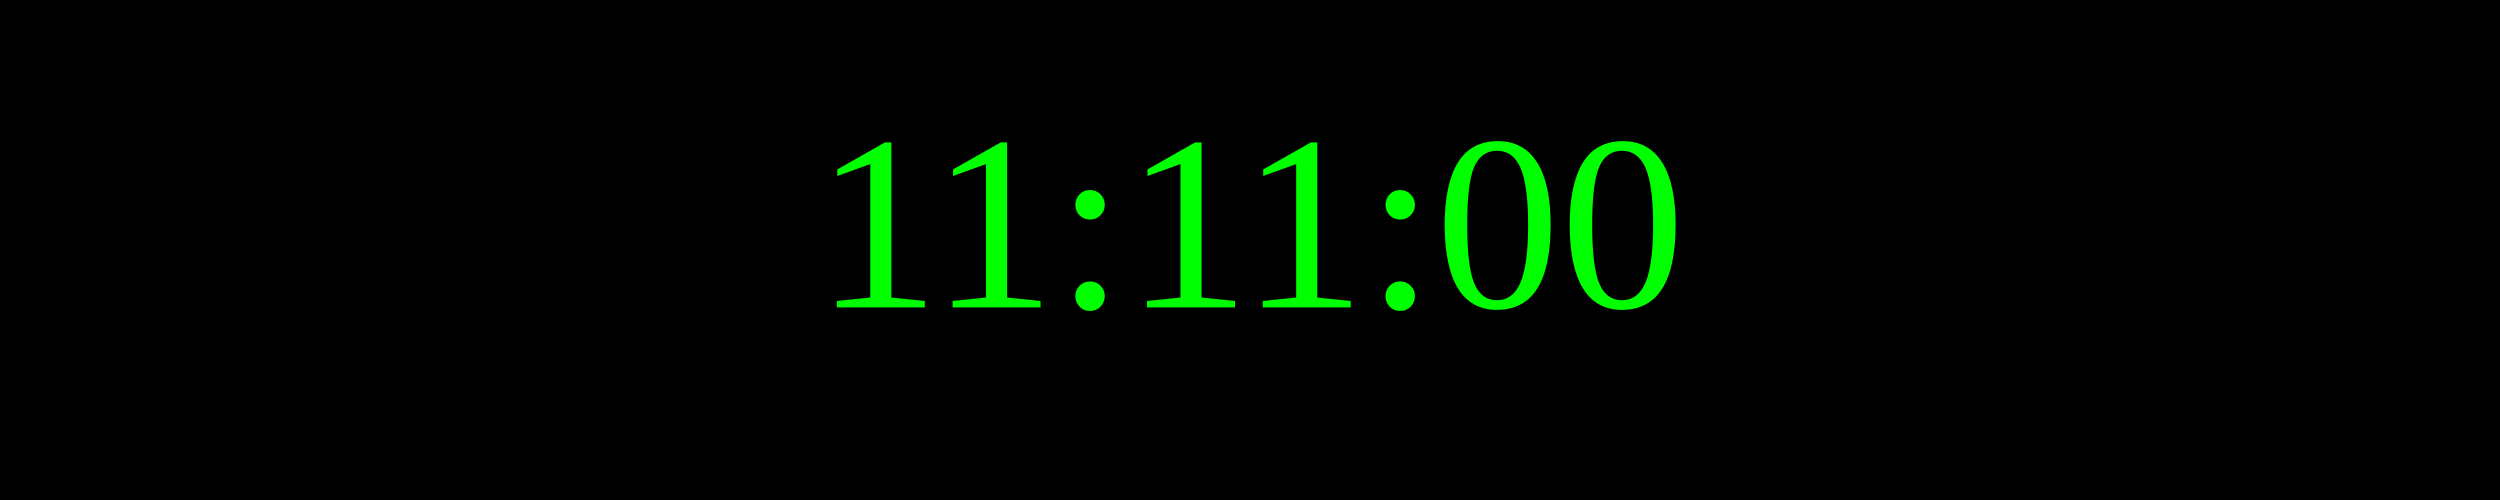
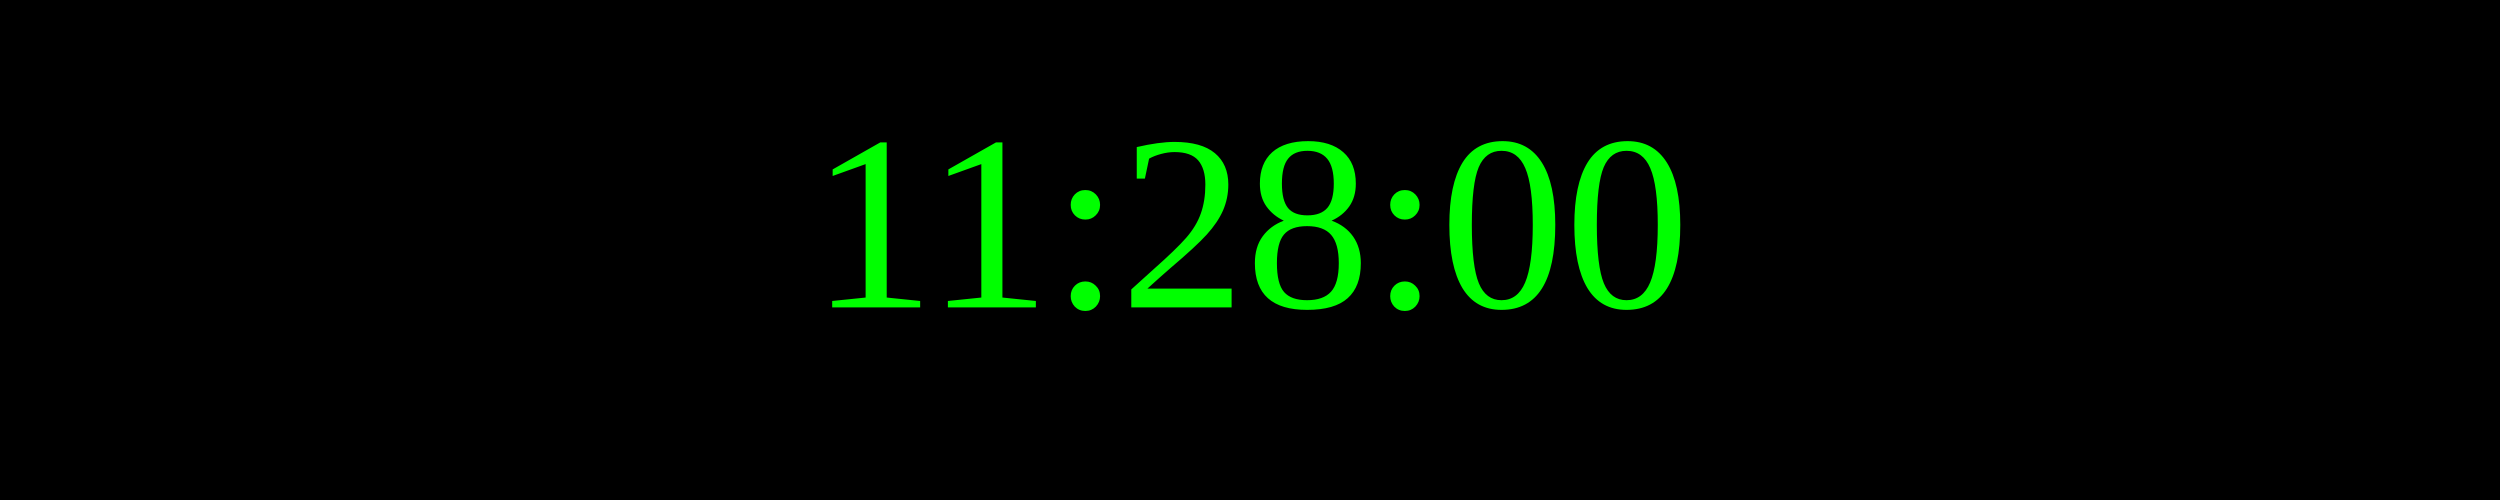
<svg xmlns="http://www.w3.org/2000/svg" width="250" height="50">
  <rect width="100%" height="100%" fill="black" />
  <text x="50%" y="50%" font-size="25" fill="lime" text-anchor="middle" dominant-baseline="middle">
- 11:11:00
+ 11:28:00
</text>
</svg>
